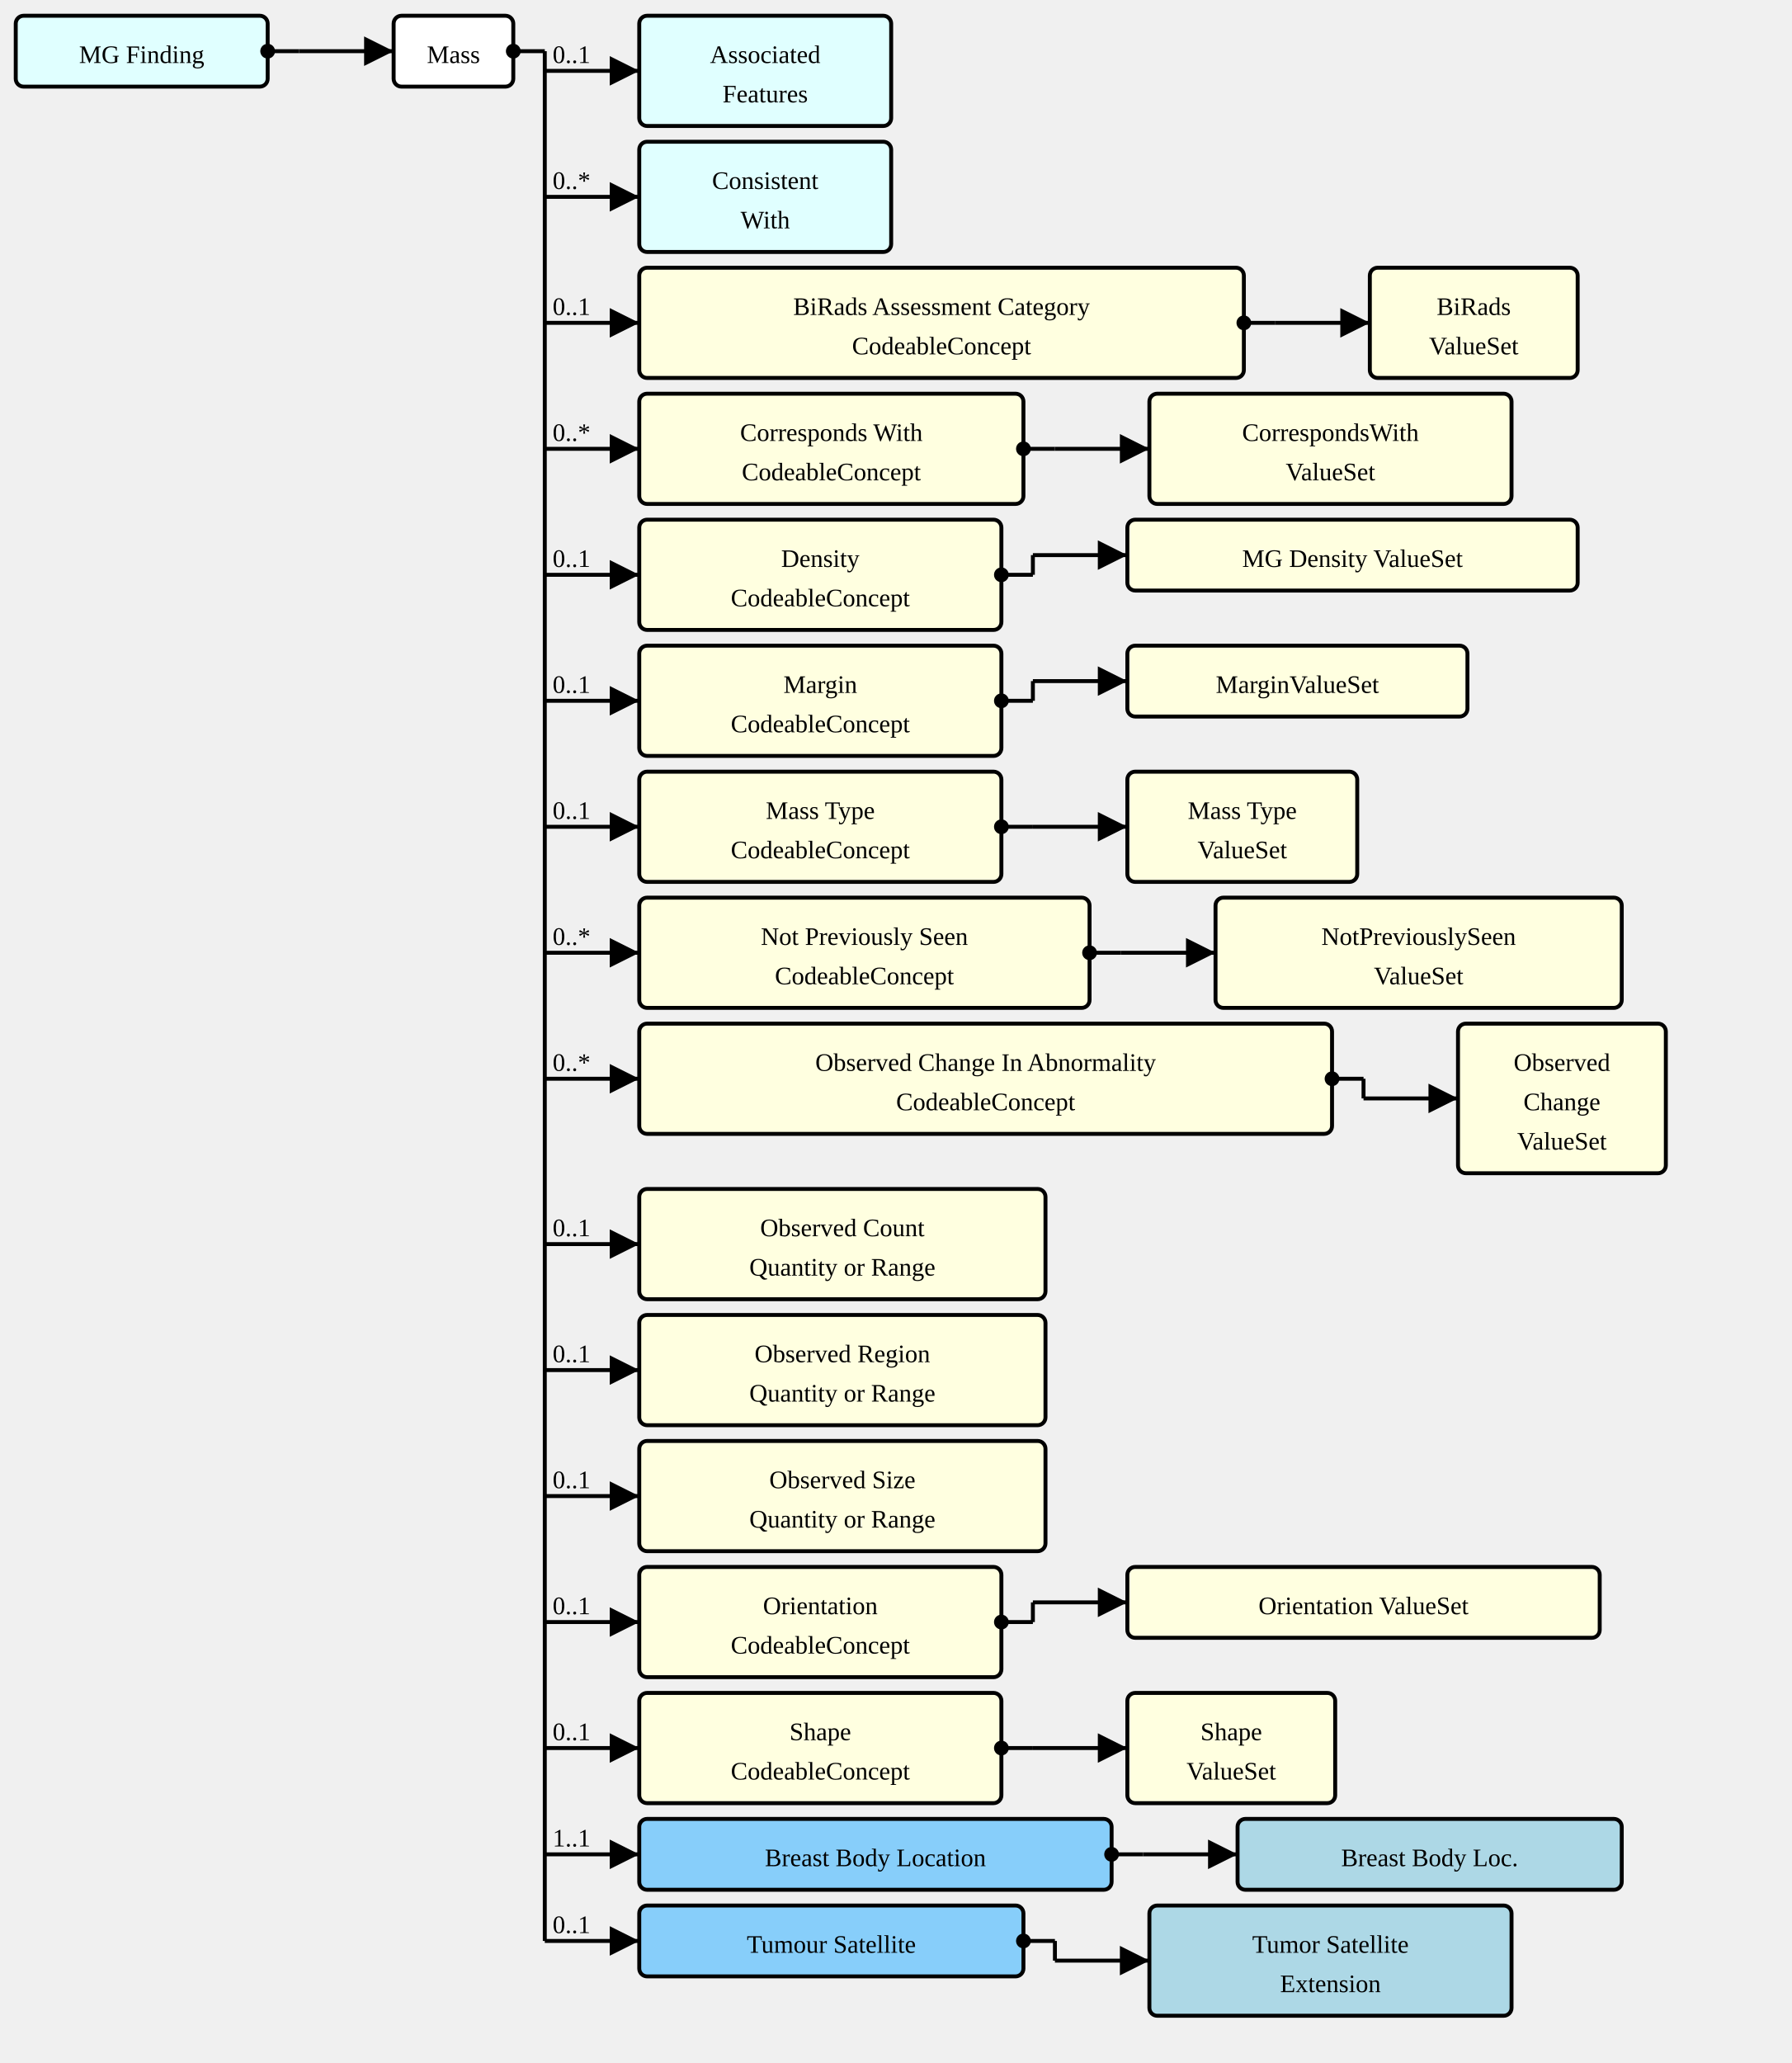
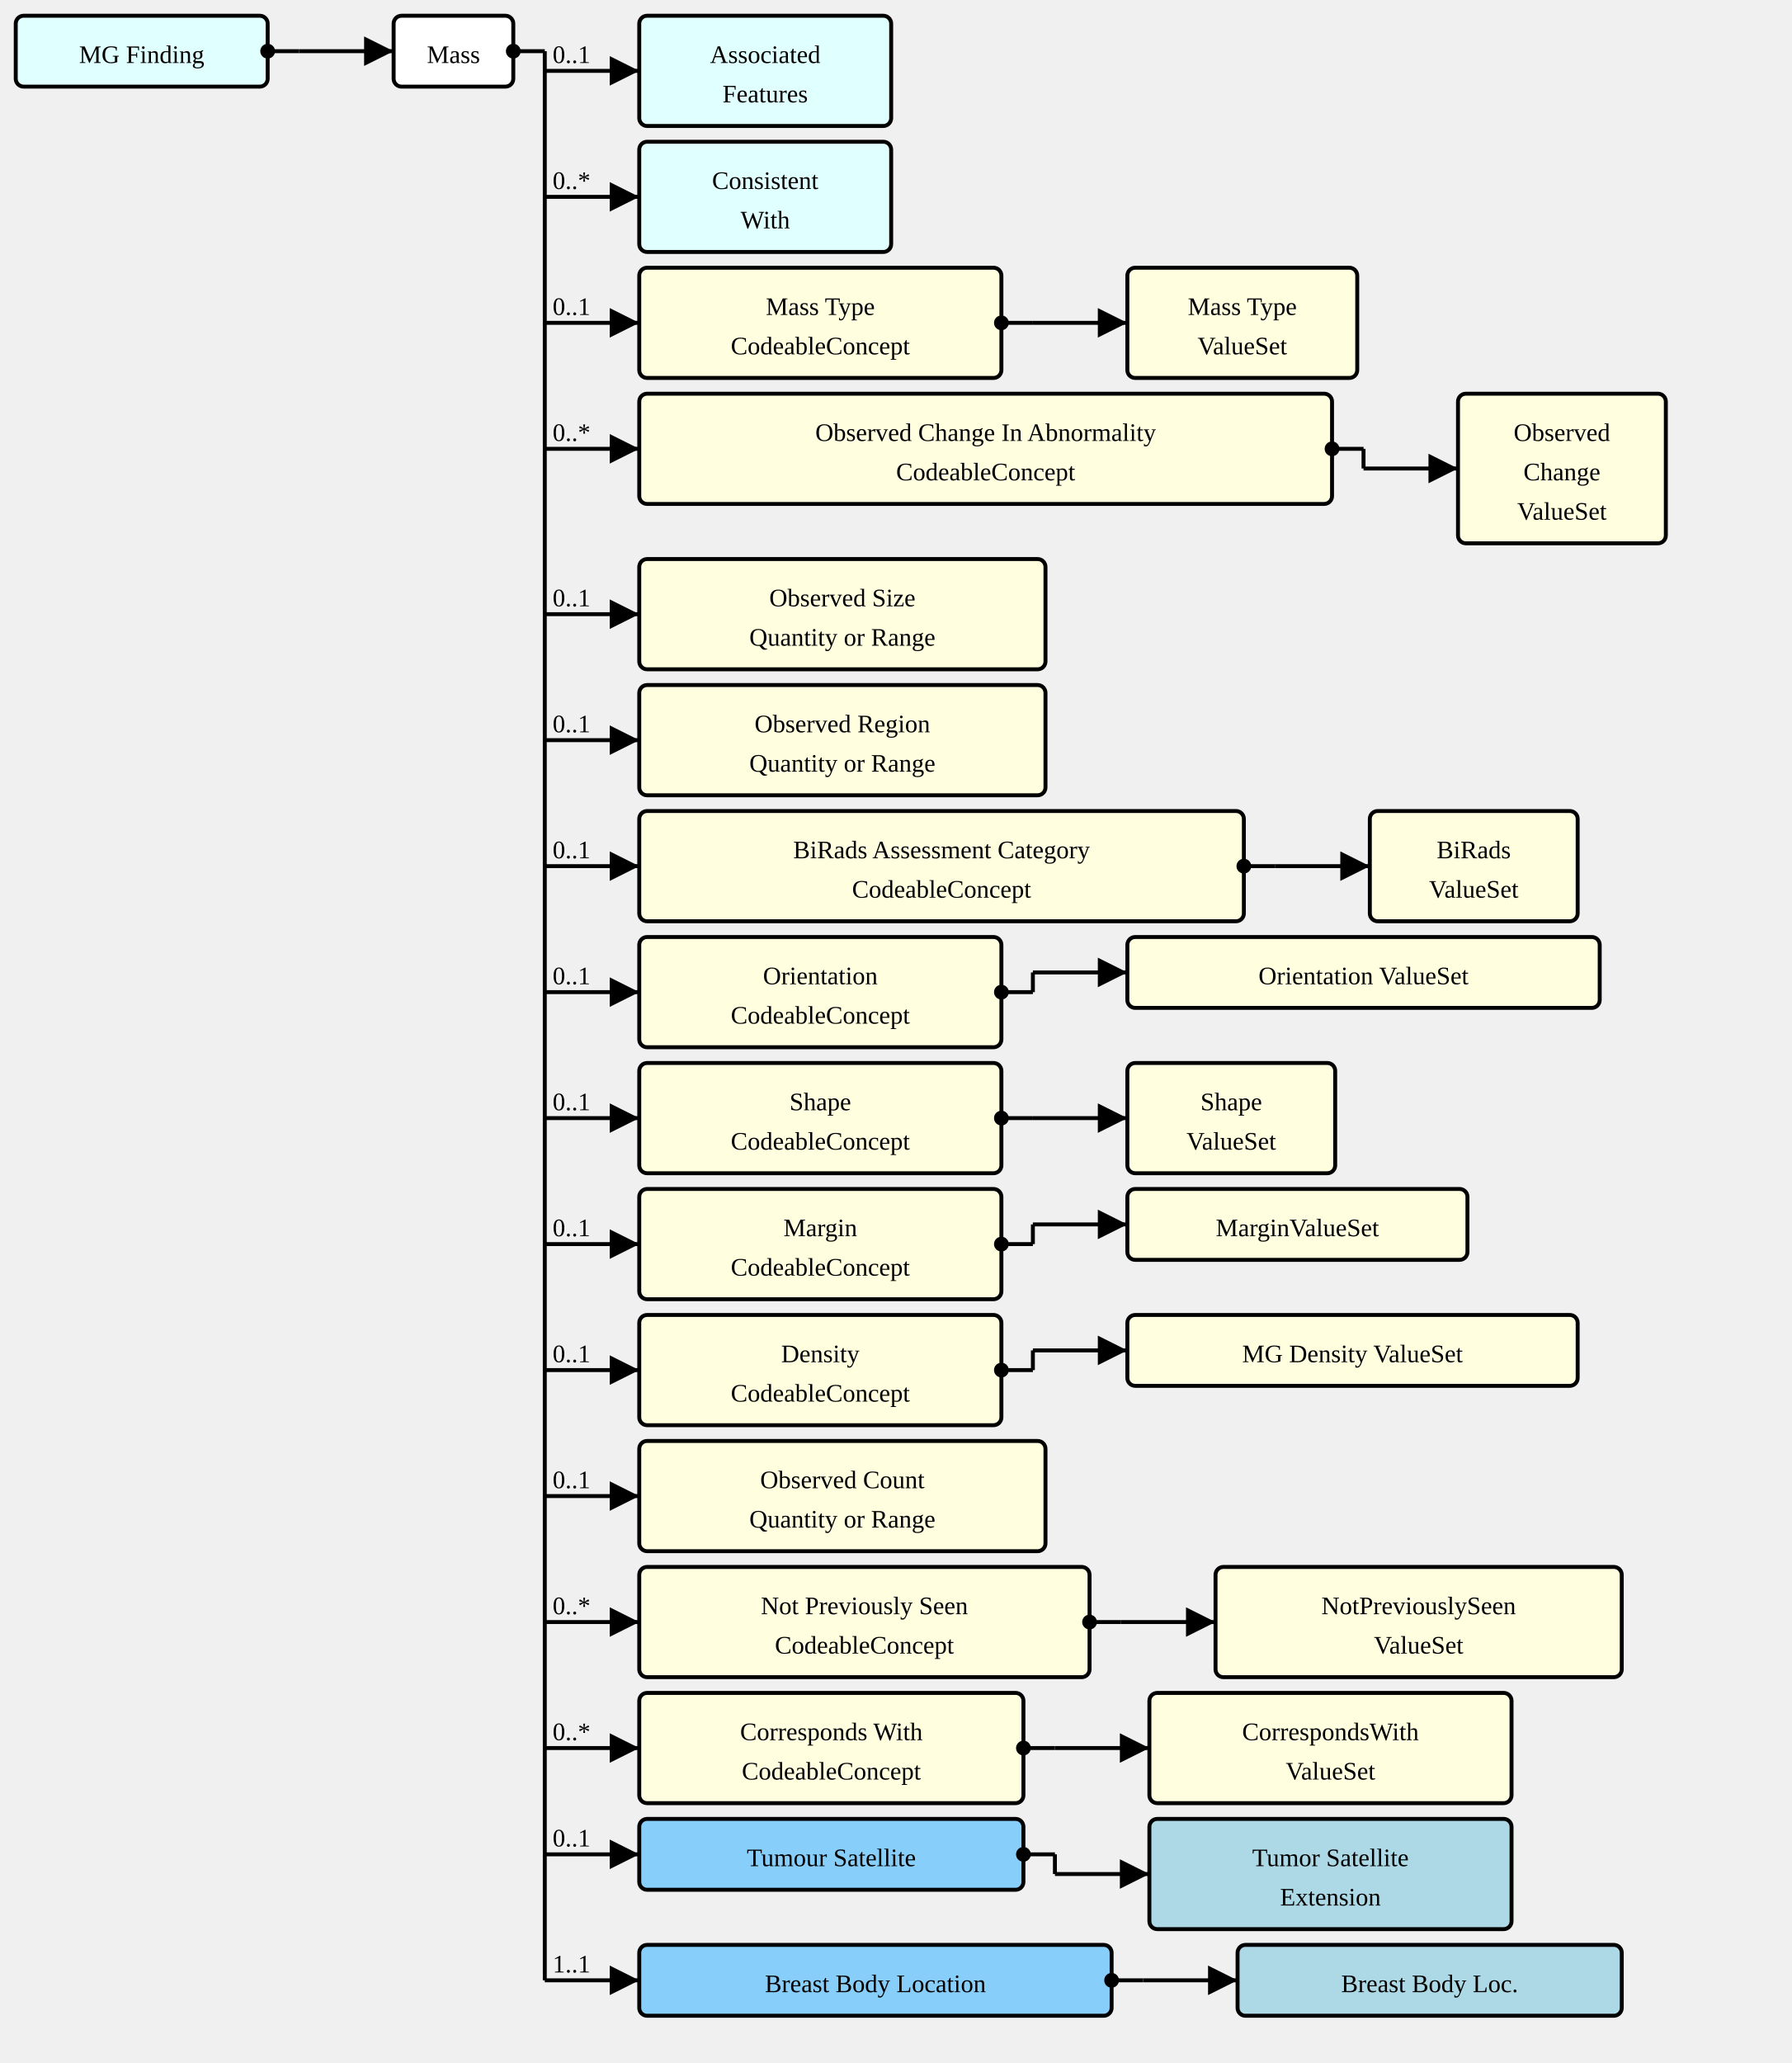
<svg xmlns="http://www.w3.org/2000/svg" version="1.1" width="853.5" height="982.5">
  <defs>
    <marker id="arrowStart" markerWidth="3.75" markerHeight="3.75" markerUnits="px" refX="1.875" refY="1.875">
      <circle fill="Black" stroke-width="0" cx="1.875" cy="1.875" r="1.875" />
    </marker>
    <marker id="arrowEnd" markerWidth="7.5" markerHeight="7.5" markerUnits="px" refX="7.5" refY="3.75">
      <polygon fill="Black" stroke-width="0" points="0 0 7.5 3.75 0 7.5" />
    </marker>
  </defs>
  <g>
    <g transform="translate(7.5 7.5)">
      <rect fill="LightCyan" stroke="Black" stroke-width="1.875" x="0" y="0" width="120" height="33.75" rx="3.75" ry="3.75" />
      <a href="./StructureDefinition-MGFinding.html" target="_top">
        <text x="60" y="22.5" text-anchor="middle">MG Finding</text>
      </a>
    </g>
    <line stroke="Black" stroke-width="1.875" marker-end="url(#arrowEnd)" x1="142.5" y1="24.375" x2="187.5" y2="24.375" />
    <text x="146.25" y="20.625" text-anchor="left" />
    <line stroke="Black" stroke-width="1.875" marker-start="url(#arrowStart)" x1="127.5" y1="24.375" x2="142.5" y2="24.375" />
    <line stroke="Black" stroke-width="1.875" x1="142.5" y1="24.375" x2="142.5" y2="24.375" />
  </g>
  <g>
    <g transform="translate(187.5 7.5)">
      <rect fill="White" stroke="Black" stroke-width="1.875" x="0" y="0" width="57" height="33.75" rx="3.75" ry="3.75" />
      <text x="28.5" y="22.5" text-anchor="middle">Mass</text>
    </g>
    <line stroke="Black" stroke-width="1.875" marker-end="url(#arrowEnd)" x1="259.5" y1="33.75" x2="304.5" y2="33.75" />
    <text x="263.25" y="30" text-anchor="left">0..1</text>
    <line stroke="Black" stroke-width="1.875" marker-end="url(#arrowEnd)" x1="259.5" y1="93.75" x2="304.5" y2="93.75" />
    <text x="263.25" y="90" text-anchor="left">0..*</text>
    <line stroke="Black" stroke-width="1.875" marker-end="url(#arrowEnd)" x1="259.5" y1="153.75" x2="304.5" y2="153.75" />
    <text x="263.25" y="150" text-anchor="left">0..1</text>
    <line stroke="Black" stroke-width="1.875" marker-end="url(#arrowEnd)" x1="259.5" y1="213.75" x2="304.5" y2="213.75" />
    <text x="263.25" y="210" text-anchor="left">0..*</text>
-     <line stroke="Black" stroke-width="1.875" marker-end="url(#arrowEnd)" x1="259.5" y1="273.75" x2="304.5" y2="273.75" />
-     <text x="263.25" y="270" text-anchor="left">0..1</text>
-     <line stroke="Black" stroke-width="1.875" marker-end="url(#arrowEnd)" x1="259.5" y1="333.75" x2="304.5" y2="333.75" />
-     <text x="263.25" y="330" text-anchor="left">0..1</text>
-     <line stroke="Black" stroke-width="1.875" marker-end="url(#arrowEnd)" x1="259.5" y1="393.75" x2="304.5" y2="393.75" />
-     <text x="263.25" y="390" text-anchor="left">0..1</text>
-     <line stroke="Black" stroke-width="1.875" marker-end="url(#arrowEnd)" x1="259.5" y1="453.75" x2="304.5" y2="453.75" />
-     <text x="263.25" y="450" text-anchor="left">0..*</text>
-     <line stroke="Black" stroke-width="1.875" marker-end="url(#arrowEnd)" x1="259.5" y1="513.75" x2="304.5" y2="513.75" />
-     <text x="263.25" y="510" text-anchor="left">0..*</text>
+     <line stroke="Black" stroke-width="1.875" marker-end="url(#arrowEnd)" x1="259.5" y1="292.5" x2="304.5" y2="292.5" />
+     <text x="263.25" y="288.75" text-anchor="left">0..1</text>
+     <line stroke="Black" stroke-width="1.875" marker-end="url(#arrowEnd)" x1="259.5" y1="352.5" x2="304.5" y2="352.5" />
+     <text x="263.25" y="348.75" text-anchor="left">0..1</text>
+     <line stroke="Black" stroke-width="1.875" marker-end="url(#arrowEnd)" x1="259.5" y1="412.5" x2="304.5" y2="412.5" />
+     <text x="263.25" y="408.75" text-anchor="left">0..1</text>
+     <line stroke="Black" stroke-width="1.875" marker-end="url(#arrowEnd)" x1="259.5" y1="472.5" x2="304.5" y2="472.5" />
+     <text x="263.25" y="468.75" text-anchor="left">0..1</text>
+     <line stroke="Black" stroke-width="1.875" marker-end="url(#arrowEnd)" x1="259.5" y1="532.5" x2="304.5" y2="532.5" />
+     <text x="263.25" y="528.75" text-anchor="left">0..1</text>
    <line stroke="Black" stroke-width="1.875" marker-end="url(#arrowEnd)" x1="259.5" y1="592.5" x2="304.5" y2="592.5" />
    <text x="263.25" y="588.75" text-anchor="left">0..1</text>
    <line stroke="Black" stroke-width="1.875" marker-end="url(#arrowEnd)" x1="259.5" y1="652.5" x2="304.5" y2="652.5" />
    <text x="263.25" y="648.75" text-anchor="left">0..1</text>
    <line stroke="Black" stroke-width="1.875" marker-end="url(#arrowEnd)" x1="259.5" y1="712.5" x2="304.5" y2="712.5" />
    <text x="263.25" y="708.75" text-anchor="left">0..1</text>
    <line stroke="Black" stroke-width="1.875" marker-end="url(#arrowEnd)" x1="259.5" y1="772.5" x2="304.5" y2="772.5" />
-     <text x="263.25" y="768.75" text-anchor="left">0..1</text>
+     <text x="263.25" y="768.75" text-anchor="left">0..*</text>
    <line stroke="Black" stroke-width="1.875" marker-end="url(#arrowEnd)" x1="259.5" y1="832.5" x2="304.5" y2="832.5" />
-     <text x="263.25" y="828.75" text-anchor="left">0..1</text>
+     <text x="263.25" y="828.75" text-anchor="left">0..*</text>
    <line stroke="Black" stroke-width="1.875" marker-end="url(#arrowEnd)" x1="259.5" y1="883.125" x2="304.5" y2="883.125" />
-     <text x="263.25" y="879.375" text-anchor="left">1..1</text>
-     <line stroke="Black" stroke-width="1.875" marker-end="url(#arrowEnd)" x1="259.5" y1="924.375" x2="304.5" y2="924.375" />
-     <text x="263.25" y="920.625" text-anchor="left">0..1</text>
+     <text x="263.25" y="879.375" text-anchor="left">0..1</text>
+     <line stroke="Black" stroke-width="1.875" marker-end="url(#arrowEnd)" x1="259.5" y1="943.125" x2="304.5" y2="943.125" />
+     <text x="263.25" y="939.375" text-anchor="left">1..1</text>
    <line stroke="Black" stroke-width="1.875" marker-start="url(#arrowStart)" x1="244.5" y1="24.375" x2="259.5" y2="24.375" />
-     <line stroke="Black" stroke-width="1.875" x1="259.5" y1="24.375" x2="259.5" y2="924.375" />
+     <line stroke="Black" stroke-width="1.875" x1="259.5" y1="24.375" x2="259.5" y2="943.125" />
  </g>
  <g>
    <g transform="translate(304.5 7.5)">
      <rect fill="LightCyan" stroke="Black" stroke-width="1.875" x="0" y="0" width="120" height="52.5" rx="3.75" ry="3.75" />
      <a href="./StructureDefinition-AssociatedFeatures.html" target="_top">
        <text x="60" y="22.5" text-anchor="middle">Associated</text>
      </a>
      <a href="./StructureDefinition-AssociatedFeatures.html" target="_top">
        <text x="60" y="41.25" text-anchor="middle">Features</text>
      </a>
    </g>
  </g>
  <g>
    <g transform="translate(304.5 67.5)">
      <rect fill="LightCyan" stroke="Black" stroke-width="1.875" x="0" y="0" width="120" height="52.5" rx="3.75" ry="3.75" />
      <a href="./StructureDefinition-ConsistentWith.html" target="_top">
        <text x="60" y="22.5" text-anchor="middle">Consistent</text>
      </a>
      <a href="./StructureDefinition-ConsistentWith.html" target="_top">
        <text x="60" y="41.25" text-anchor="middle">With</text>
      </a>
    </g>
  </g>
  <g>
    <g transform="translate(304.5 127.5)">
+       <a href="StructureDefinition-Mass-definitions.html#Observation.component:massType" target="_top">
+         <rect fill="LightYellow" stroke="Black" stroke-width="1.875" x="0" y="0" width="172.5" height="52.5" rx="3.75" ry="3.75" />
+       </a>
+       <a href="StructureDefinition-Mass-definitions.html#Observation.component:massType" target="_top">
+         <text x="86.25" y="22.5" text-anchor="middle">Mass Type</text>
+       </a>
+       <a href="StructureDefinition-Mass-definitions.html#Observation.component:massType" target="_top">
+         <text x="86.25" y="41.25" text-anchor="middle">CodeableConcept</text>
+       </a>
+     </g>
+     <line stroke="Black" stroke-width="1.875" marker-end="url(#arrowEnd)" x1="492" y1="153.75" x2="537" y2="153.75" />
+     <line stroke="Black" stroke-width="1.875" marker-start="url(#arrowStart)" x1="477" y1="153.75" x2="492" y2="153.75" />
+     <line stroke="Black" stroke-width="1.875" x1="492" y1="153.75" x2="492" y2="153.75" />
+   </g>
+   <g>
+     <g transform="translate(537 127.5)">
+       <rect fill="LightYellow" stroke="Black" stroke-width="1.875" x="0" y="0" width="109.5" height="52.5" rx="3.75" ry="3.75" />
+       <a href="./ValueSet-MassTypeValueSetVS.html" target="_top">
+         <text x="54.75" y="22.5" text-anchor="middle">Mass Type</text>
+       </a>
+       <a href="./ValueSet-MassTypeValueSetVS.html" target="_top">
+         <text x="54.75" y="41.25" text-anchor="middle">ValueSet</text>
+       </a>
+     </g>
+   </g>
+   <g>
+     <g transform="translate(304.5 187.5)">
+       <a href="StructureDefinition-Mass-definitions.html#Observation.component:observedChanges" target="_top">
+         <rect fill="LightYellow" stroke="Black" stroke-width="1.875" x="0" y="0" width="330" height="52.5" rx="3.75" ry="3.75" />
+       </a>
+       <a href="StructureDefinition-Mass-definitions.html#Observation.component:observedChanges" target="_top">
+         <text x="165" y="22.5" text-anchor="middle">Observed Change In Abnormality</text>
+       </a>
+       <a href="StructureDefinition-Mass-definitions.html#Observation.component:observedChanges" target="_top">
+         <text x="165" y="41.25" text-anchor="middle">CodeableConcept</text>
+       </a>
+     </g>
+     <line stroke="Black" stroke-width="1.875" marker-end="url(#arrowEnd)" x1="649.5" y1="223.125" x2="694.5" y2="223.125" />
+     <line stroke="Black" stroke-width="1.875" marker-start="url(#arrowStart)" x1="634.5" y1="213.75" x2="649.5" y2="213.75" />
+     <line stroke="Black" stroke-width="1.875" x1="649.5" y1="213.75" x2="649.5" y2="223.125" />
+   </g>
+   <g>
+     <g transform="translate(694.5 187.5)">
+       <rect fill="LightYellow" stroke="Black" stroke-width="1.875" x="0" y="0" width="99" height="71.25" rx="3.75" ry="3.75" />
+       <a href="./ValueSet-ObservedChangesVS.html" target="_top">
+         <text x="49.5" y="22.5" text-anchor="middle">Observed</text>
+       </a>
+       <a href="./ValueSet-ObservedChangesVS.html" target="_top">
+         <text x="49.5" y="41.25" text-anchor="middle">Change</text>
+       </a>
+       <a href="./ValueSet-ObservedChangesVS.html" target="_top">
+         <text x="49.5" y="60" text-anchor="middle">ValueSet</text>
+       </a>
+     </g>
+   </g>
+   <g>
+     <g transform="translate(304.5 266.25)">
+       <a href="StructureDefinition-Mass-definitions.html#Observation.component:observedSize" target="_top">
+         <rect fill="LightYellow" stroke="Black" stroke-width="1.875" x="0" y="0" width="193.5" height="52.5" rx="3.75" ry="3.75" />
+       </a>
+       <a href="StructureDefinition-Mass-definitions.html#Observation.component:observedSize" target="_top">
+         <text x="96.75" y="22.5" text-anchor="middle">Observed Size</text>
+       </a>
+       <a href="StructureDefinition-Mass-definitions.html#Observation.component:observedSize" target="_top">
+         <text x="96.75" y="41.25" text-anchor="middle">Quantity or Range</text>
+       </a>
+     </g>
+   </g>
+   <g>
+     <g transform="translate(304.5 326.25)">
+       <a href="StructureDefinition-Mass-definitions.html#Observation.component:observedRegion" target="_top">
+         <rect fill="LightYellow" stroke="Black" stroke-width="1.875" x="0" y="0" width="193.5" height="52.5" rx="3.75" ry="3.75" />
+       </a>
+       <a href="StructureDefinition-Mass-definitions.html#Observation.component:observedRegion" target="_top">
+         <text x="96.75" y="22.5" text-anchor="middle">Observed Region</text>
+       </a>
+       <a href="StructureDefinition-Mass-definitions.html#Observation.component:observedRegion" target="_top">
+         <text x="96.75" y="41.25" text-anchor="middle">Quantity or Range</text>
+       </a>
+     </g>
+   </g>
+   <g>
+     <g transform="translate(304.5 386.25)">
      <a href="StructureDefinition-Mass-definitions.html#Observation.component:biRadsAssessmentCategory" target="_top">
        <rect fill="LightYellow" stroke="Black" stroke-width="1.875" x="0" y="0" width="288" height="52.5" rx="3.75" ry="3.75" />
      </a>
      <a href="StructureDefinition-Mass-definitions.html#Observation.component:biRadsAssessmentCategory" target="_top">
        <text x="144" y="22.5" text-anchor="middle">BiRads Assessment Category</text>
      </a>
      <a href="StructureDefinition-Mass-definitions.html#Observation.component:biRadsAssessmentCategory" target="_top">
        <text x="144" y="41.25" text-anchor="middle">CodeableConcept</text>
      </a>
    </g>
-     <line stroke="Black" stroke-width="1.875" marker-end="url(#arrowEnd)" x1="607.5" y1="153.75" x2="652.5" y2="153.75" />
-     <line stroke="Black" stroke-width="1.875" marker-start="url(#arrowStart)" x1="592.5" y1="153.75" x2="607.5" y2="153.75" />
-     <line stroke="Black" stroke-width="1.875" x1="607.5" y1="153.75" x2="607.5" y2="153.75" />
-   </g>
-   <g>
-     <g transform="translate(652.5 127.5)">
+     <line stroke="Black" stroke-width="1.875" marker-end="url(#arrowEnd)" x1="607.5" y1="412.5" x2="652.5" y2="412.5" />
+     <line stroke="Black" stroke-width="1.875" marker-start="url(#arrowStart)" x1="592.5" y1="412.5" x2="607.5" y2="412.5" />
+     <line stroke="Black" stroke-width="1.875" x1="607.5" y1="412.5" x2="607.5" y2="412.5" />
+   </g>
+   <g>
+     <g transform="translate(652.5 386.25)">
      <rect fill="LightYellow" stroke="Black" stroke-width="1.875" x="0" y="0" width="99" height="52.5" rx="3.75" ry="3.75" />
      <a href="./ValueSet-BiRadsAssessmentCategoriesVS.html" target="_top">
        <text x="49.5" y="22.5" text-anchor="middle">BiRads</text>
      </a>
      <a href="./ValueSet-BiRadsAssessmentCategoriesVS.html" target="_top">
        <text x="49.5" y="41.25" text-anchor="middle">ValueSet</text>
      </a>
    </g>
  </g>
  <g>
-     <g transform="translate(304.5 187.5)">
+     <g transform="translate(304.5 446.25)">
+       <a href="StructureDefinition-Mass-definitions.html#Observation.component:orientation" target="_top">
+         <rect fill="LightYellow" stroke="Black" stroke-width="1.875" x="0" y="0" width="172.5" height="52.5" rx="3.75" ry="3.75" />
+       </a>
+       <a href="StructureDefinition-Mass-definitions.html#Observation.component:orientation" target="_top">
+         <text x="86.25" y="22.5" text-anchor="middle">Orientation</text>
+       </a>
+       <a href="StructureDefinition-Mass-definitions.html#Observation.component:orientation" target="_top">
+         <text x="86.25" y="41.25" text-anchor="middle">CodeableConcept</text>
+       </a>
+     </g>
+     <line stroke="Black" stroke-width="1.875" marker-end="url(#arrowEnd)" x1="492" y1="463.125" x2="537" y2="463.125" />
+     <line stroke="Black" stroke-width="1.875" marker-start="url(#arrowStart)" x1="477" y1="472.5" x2="492" y2="472.5" />
+     <line stroke="Black" stroke-width="1.875" x1="492" y1="463.125" x2="492" y2="472.5" />
+   </g>
+   <g>
+     <g transform="translate(537 446.25)">
+       <rect fill="LightYellow" stroke="Black" stroke-width="1.875" x="0" y="0" width="225" height="33.75" rx="3.75" ry="3.75" />
+       <a href="./ValueSet-OrientationVS.html" target="_top">
+         <text x="112.5" y="22.5" text-anchor="middle">Orientation ValueSet</text>
+       </a>
+     </g>
+   </g>
+   <g>
+     <g transform="translate(304.5 506.25)">
+       <a href="StructureDefinition-Mass-definitions.html#Observation.component:shape" target="_top">
+         <rect fill="LightYellow" stroke="Black" stroke-width="1.875" x="0" y="0" width="172.5" height="52.5" rx="3.75" ry="3.75" />
+       </a>
+       <a href="StructureDefinition-Mass-definitions.html#Observation.component:shape" target="_top">
+         <text x="86.25" y="22.5" text-anchor="middle">Shape</text>
+       </a>
+       <a href="StructureDefinition-Mass-definitions.html#Observation.component:shape" target="_top">
+         <text x="86.25" y="41.25" text-anchor="middle">CodeableConcept</text>
+       </a>
+     </g>
+     <line stroke="Black" stroke-width="1.875" marker-end="url(#arrowEnd)" x1="492" y1="532.5" x2="537" y2="532.5" />
+     <line stroke="Black" stroke-width="1.875" marker-start="url(#arrowStart)" x1="477" y1="532.5" x2="492" y2="532.5" />
+     <line stroke="Black" stroke-width="1.875" x1="492" y1="532.5" x2="492" y2="532.5" />
+   </g>
+   <g>
+     <g transform="translate(537 506.25)">
+       <rect fill="LightYellow" stroke="Black" stroke-width="1.875" x="0" y="0" width="99" height="52.5" rx="3.75" ry="3.75" />
+       <a href="./ValueSet-ShapeVS.html" target="_top">
+         <text x="49.5" y="22.5" text-anchor="middle">Shape</text>
+       </a>
+       <a href="./ValueSet-ShapeVS.html" target="_top">
+         <text x="49.5" y="41.25" text-anchor="middle">ValueSet</text>
+       </a>
+     </g>
+   </g>
+   <g>
+     <g transform="translate(304.5 566.25)">
+       <a href="StructureDefinition-Mass-definitions.html#Observation.component:margin" target="_top">
+         <rect fill="LightYellow" stroke="Black" stroke-width="1.875" x="0" y="0" width="172.5" height="52.5" rx="3.75" ry="3.75" />
+       </a>
+       <a href="StructureDefinition-Mass-definitions.html#Observation.component:margin" target="_top">
+         <text x="86.25" y="22.5" text-anchor="middle">Margin</text>
+       </a>
+       <a href="StructureDefinition-Mass-definitions.html#Observation.component:margin" target="_top">
+         <text x="86.25" y="41.25" text-anchor="middle">CodeableConcept</text>
+       </a>
+     </g>
+     <line stroke="Black" stroke-width="1.875" marker-end="url(#arrowEnd)" x1="492" y1="583.125" x2="537" y2="583.125" />
+     <line stroke="Black" stroke-width="1.875" marker-start="url(#arrowStart)" x1="477" y1="592.5" x2="492" y2="592.5" />
+     <line stroke="Black" stroke-width="1.875" x1="492" y1="583.125" x2="492" y2="592.5" />
+   </g>
+   <g>
+     <g transform="translate(537 566.25)">
+       <rect fill="LightYellow" stroke="Black" stroke-width="1.875" x="0" y="0" width="162" height="33.75" rx="3.75" ry="3.75" />
+       <a href="./ValueSet-MarginVS.html" target="_top">
+         <text x="81" y="22.5" text-anchor="middle">MarginValueSet</text>
+       </a>
+     </g>
+   </g>
+   <g>
+     <g transform="translate(304.5 626.25)">
+       <a href="StructureDefinition-Mass-definitions.html#Observation.component:mgDensity" target="_top">
+         <rect fill="LightYellow" stroke="Black" stroke-width="1.875" x="0" y="0" width="172.5" height="52.5" rx="3.75" ry="3.75" />
+       </a>
+       <a href="StructureDefinition-Mass-definitions.html#Observation.component:mgDensity" target="_top">
+         <text x="86.25" y="22.5" text-anchor="middle">Density</text>
+       </a>
+       <a href="StructureDefinition-Mass-definitions.html#Observation.component:mgDensity" target="_top">
+         <text x="86.25" y="41.25" text-anchor="middle">CodeableConcept</text>
+       </a>
+     </g>
+     <line stroke="Black" stroke-width="1.875" marker-end="url(#arrowEnd)" x1="492" y1="643.125" x2="537" y2="643.125" />
+     <line stroke="Black" stroke-width="1.875" marker-start="url(#arrowStart)" x1="477" y1="652.5" x2="492" y2="652.5" />
+     <line stroke="Black" stroke-width="1.875" x1="492" y1="643.125" x2="492" y2="652.5" />
+   </g>
+   <g>
+     <g transform="translate(537 626.25)">
+       <rect fill="LightYellow" stroke="Black" stroke-width="1.875" x="0" y="0" width="214.5" height="33.75" rx="3.75" ry="3.75" />
+       <a href="./ValueSet-MGDensityVS.html" target="_top">
+         <text x="107.25" y="22.5" text-anchor="middle">MG Density ValueSet</text>
+       </a>
+     </g>
+   </g>
+   <g>
+     <g transform="translate(304.5 686.25)">
+       <a href="StructureDefinition-Mass-definitions.html#Observation.component:observedCount" target="_top">
+         <rect fill="LightYellow" stroke="Black" stroke-width="1.875" x="0" y="0" width="193.5" height="52.5" rx="3.75" ry="3.75" />
+       </a>
+       <a href="StructureDefinition-Mass-definitions.html#Observation.component:observedCount" target="_top">
+         <text x="96.75" y="22.5" text-anchor="middle">Observed Count</text>
+       </a>
+       <a href="StructureDefinition-Mass-definitions.html#Observation.component:observedCount" target="_top">
+         <text x="96.75" y="41.25" text-anchor="middle">Quantity or Range</text>
+       </a>
+     </g>
+   </g>
+   <g>
+     <g transform="translate(304.5 746.25)">
+       <a href="StructureDefinition-Mass-definitions.html#Observation.component:notPreviouslySeen" target="_top">
+         <rect fill="LightYellow" stroke="Black" stroke-width="1.875" x="0" y="0" width="214.5" height="52.5" rx="3.75" ry="3.75" />
+       </a>
+       <a href="StructureDefinition-Mass-definitions.html#Observation.component:notPreviouslySeen" target="_top">
+         <text x="107.25" y="22.5" text-anchor="middle">Not Previously Seen</text>
+       </a>
+       <a href="StructureDefinition-Mass-definitions.html#Observation.component:notPreviouslySeen" target="_top">
+         <text x="107.25" y="41.25" text-anchor="middle">CodeableConcept</text>
+       </a>
+     </g>
+     <line stroke="Black" stroke-width="1.875" marker-end="url(#arrowEnd)" x1="534" y1="772.5" x2="579" y2="772.5" />
+     <line stroke="Black" stroke-width="1.875" marker-start="url(#arrowStart)" x1="519" y1="772.5" x2="534" y2="772.5" />
+     <line stroke="Black" stroke-width="1.875" x1="534" y1="772.5" x2="534" y2="772.5" />
+   </g>
+   <g>
+     <g transform="translate(579 746.25)">
+       <rect fill="LightYellow" stroke="Black" stroke-width="1.875" x="0" y="0" width="193.5" height="52.5" rx="3.75" ry="3.75" />
+       <a href="./ValueSet-NotPreviouslySeenVS.html" target="_top">
+         <text x="96.75" y="22.5" text-anchor="middle">NotPreviouslySeen</text>
+       </a>
+       <a href="./ValueSet-NotPreviouslySeenVS.html" target="_top">
+         <text x="96.75" y="41.25" text-anchor="middle">ValueSet</text>
+       </a>
+     </g>
+   </g>
+   <g>
+     <g transform="translate(304.5 806.25)">
      <a href="StructureDefinition-Mass-definitions.html#Observation.component:correspondsWith" target="_top">
        <rect fill="LightYellow" stroke="Black" stroke-width="1.875" x="0" y="0" width="183" height="52.5" rx="3.75" ry="3.75" />
      </a>
      <a href="StructureDefinition-Mass-definitions.html#Observation.component:correspondsWith" target="_top">
        <text x="91.5" y="22.5" text-anchor="middle">Corresponds With</text>
      </a>
      <a href="StructureDefinition-Mass-definitions.html#Observation.component:correspondsWith" target="_top">
        <text x="91.5" y="41.25" text-anchor="middle">CodeableConcept</text>
      </a>
    </g>
-     <line stroke="Black" stroke-width="1.875" marker-end="url(#arrowEnd)" x1="502.5" y1="213.75" x2="547.5" y2="213.75" />
-     <line stroke="Black" stroke-width="1.875" marker-start="url(#arrowStart)" x1="487.5" y1="213.75" x2="502.5" y2="213.75" />
-     <line stroke="Black" stroke-width="1.875" x1="502.5" y1="213.75" x2="502.5" y2="213.75" />
-   </g>
-   <g>
-     <g transform="translate(547.5 187.5)">
+     <line stroke="Black" stroke-width="1.875" marker-end="url(#arrowEnd)" x1="502.5" y1="832.5" x2="547.5" y2="832.5" />
+     <line stroke="Black" stroke-width="1.875" marker-start="url(#arrowStart)" x1="487.5" y1="832.5" x2="502.5" y2="832.5" />
+     <line stroke="Black" stroke-width="1.875" x1="502.5" y1="832.5" x2="502.5" y2="832.5" />
+   </g>
+   <g>
+     <g transform="translate(547.5 806.25)">
      <rect fill="LightYellow" stroke="Black" stroke-width="1.875" x="0" y="0" width="172.5" height="52.5" rx="3.75" ry="3.75" />
      <a href="./ValueSet-CorrespondsWithVS.html" target="_top">
        <text x="86.25" y="22.5" text-anchor="middle">CorrespondsWith</text>
      </a>
      <a href="./ValueSet-CorrespondsWithVS.html" target="_top">
        <text x="86.25" y="41.25" text-anchor="middle">ValueSet</text>
      </a>
    </g>
  </g>
  <g>
-     <g transform="translate(304.5 247.5)">
-       <a href="StructureDefinition-Mass-definitions.html#Observation.component:mgDensity" target="_top">
-         <rect fill="LightYellow" stroke="Black" stroke-width="1.875" x="0" y="0" width="172.5" height="52.5" rx="3.75" ry="3.75" />
-       </a>
-       <a href="StructureDefinition-Mass-definitions.html#Observation.component:mgDensity" target="_top">
-         <text x="86.25" y="22.5" text-anchor="middle">Density</text>
-       </a>
-       <a href="StructureDefinition-Mass-definitions.html#Observation.component:mgDensity" target="_top">
-         <text x="86.25" y="41.25" text-anchor="middle">CodeableConcept</text>
-       </a>
-     </g>
-     <line stroke="Black" stroke-width="1.875" marker-end="url(#arrowEnd)" x1="492" y1="264.375" x2="537" y2="264.375" />
-     <line stroke="Black" stroke-width="1.875" marker-start="url(#arrowStart)" x1="477" y1="273.75" x2="492" y2="273.75" />
-     <line stroke="Black" stroke-width="1.875" x1="492" y1="264.375" x2="492" y2="273.75" />
-   </g>
-   <g>
-     <g transform="translate(537 247.5)">
-       <rect fill="LightYellow" stroke="Black" stroke-width="1.875" x="0" y="0" width="214.5" height="33.75" rx="3.75" ry="3.75" />
-       <a href="./ValueSet-MGDensityVS.html" target="_top">
-         <text x="107.25" y="22.5" text-anchor="middle">MG Density ValueSet</text>
-       </a>
-     </g>
-   </g>
-   <g>
-     <g transform="translate(304.5 307.5)">
-       <a href="StructureDefinition-Mass-definitions.html#Observation.component:margin" target="_top">
-         <rect fill="LightYellow" stroke="Black" stroke-width="1.875" x="0" y="0" width="172.5" height="52.5" rx="3.75" ry="3.75" />
-       </a>
-       <a href="StructureDefinition-Mass-definitions.html#Observation.component:margin" target="_top">
-         <text x="86.25" y="22.5" text-anchor="middle">Margin</text>
-       </a>
-       <a href="StructureDefinition-Mass-definitions.html#Observation.component:margin" target="_top">
-         <text x="86.25" y="41.25" text-anchor="middle">CodeableConcept</text>
-       </a>
-     </g>
-     <line stroke="Black" stroke-width="1.875" marker-end="url(#arrowEnd)" x1="492" y1="324.375" x2="537" y2="324.375" />
-     <line stroke="Black" stroke-width="1.875" marker-start="url(#arrowStart)" x1="477" y1="333.75" x2="492" y2="333.75" />
-     <line stroke="Black" stroke-width="1.875" x1="492" y1="324.375" x2="492" y2="333.75" />
-   </g>
-   <g>
-     <g transform="translate(537 307.5)">
-       <rect fill="LightYellow" stroke="Black" stroke-width="1.875" x="0" y="0" width="162" height="33.75" rx="3.75" ry="3.75" />
-       <a href="./ValueSet-MarginVS.html" target="_top">
-         <text x="81" y="22.5" text-anchor="middle">MarginValueSet</text>
-       </a>
-     </g>
-   </g>
-   <g>
-     <g transform="translate(304.5 367.5)">
-       <a href="StructureDefinition-Mass-definitions.html#Observation.component:massType" target="_top">
-         <rect fill="LightYellow" stroke="Black" stroke-width="1.875" x="0" y="0" width="172.5" height="52.5" rx="3.75" ry="3.75" />
-       </a>
-       <a href="StructureDefinition-Mass-definitions.html#Observation.component:massType" target="_top">
-         <text x="86.25" y="22.5" text-anchor="middle">Mass Type</text>
-       </a>
-       <a href="StructureDefinition-Mass-definitions.html#Observation.component:massType" target="_top">
-         <text x="86.25" y="41.25" text-anchor="middle">CodeableConcept</text>
-       </a>
-     </g>
-     <line stroke="Black" stroke-width="1.875" marker-end="url(#arrowEnd)" x1="492" y1="393.75" x2="537" y2="393.75" />
-     <line stroke="Black" stroke-width="1.875" marker-start="url(#arrowStart)" x1="477" y1="393.75" x2="492" y2="393.75" />
-     <line stroke="Black" stroke-width="1.875" x1="492" y1="393.75" x2="492" y2="393.75" />
-   </g>
-   <g>
-     <g transform="translate(537 367.5)">
-       <rect fill="LightYellow" stroke="Black" stroke-width="1.875" x="0" y="0" width="109.5" height="52.5" rx="3.75" ry="3.75" />
-       <a href="./ValueSet-MassTypeValueSetVS.html" target="_top">
-         <text x="54.75" y="22.5" text-anchor="middle">Mass Type</text>
-       </a>
-       <a href="./ValueSet-MassTypeValueSetVS.html" target="_top">
-         <text x="54.75" y="41.25" text-anchor="middle">ValueSet</text>
-       </a>
-     </g>
-   </g>
-   <g>
-     <g transform="translate(304.5 427.5)">
-       <a href="StructureDefinition-Mass-definitions.html#Observation.component:notPreviouslySeen" target="_top">
-         <rect fill="LightYellow" stroke="Black" stroke-width="1.875" x="0" y="0" width="214.5" height="52.5" rx="3.75" ry="3.75" />
-       </a>
-       <a href="StructureDefinition-Mass-definitions.html#Observation.component:notPreviouslySeen" target="_top">
-         <text x="107.25" y="22.5" text-anchor="middle">Not Previously Seen</text>
-       </a>
-       <a href="StructureDefinition-Mass-definitions.html#Observation.component:notPreviouslySeen" target="_top">
-         <text x="107.25" y="41.25" text-anchor="middle">CodeableConcept</text>
-       </a>
-     </g>
-     <line stroke="Black" stroke-width="1.875" marker-end="url(#arrowEnd)" x1="534" y1="453.75" x2="579" y2="453.75" />
-     <line stroke="Black" stroke-width="1.875" marker-start="url(#arrowStart)" x1="519" y1="453.75" x2="534" y2="453.75" />
-     <line stroke="Black" stroke-width="1.875" x1="534" y1="453.75" x2="534" y2="453.75" />
-   </g>
-   <g>
-     <g transform="translate(579 427.5)">
-       <rect fill="LightYellow" stroke="Black" stroke-width="1.875" x="0" y="0" width="193.5" height="52.5" rx="3.75" ry="3.75" />
-       <a href="./ValueSet-NotPreviouslySeenVS.html" target="_top">
-         <text x="96.75" y="22.5" text-anchor="middle">NotPreviouslySeen</text>
-       </a>
-       <a href="./ValueSet-NotPreviouslySeenVS.html" target="_top">
-         <text x="96.75" y="41.25" text-anchor="middle">ValueSet</text>
-       </a>
-     </g>
-   </g>
-   <g>
-     <g transform="translate(304.5 487.5)">
-       <a href="StructureDefinition-Mass-definitions.html#Observation.component:observedChanges" target="_top">
-         <rect fill="LightYellow" stroke="Black" stroke-width="1.875" x="0" y="0" width="330" height="52.5" rx="3.75" ry="3.75" />
-       </a>
-       <a href="StructureDefinition-Mass-definitions.html#Observation.component:observedChanges" target="_top">
-         <text x="165" y="22.5" text-anchor="middle">Observed Change In Abnormality</text>
-       </a>
-       <a href="StructureDefinition-Mass-definitions.html#Observation.component:observedChanges" target="_top">
-         <text x="165" y="41.25" text-anchor="middle">CodeableConcept</text>
-       </a>
-     </g>
-     <line stroke="Black" stroke-width="1.875" marker-end="url(#arrowEnd)" x1="649.5" y1="523.125" x2="694.5" y2="523.125" />
-     <line stroke="Black" stroke-width="1.875" marker-start="url(#arrowStart)" x1="634.5" y1="513.75" x2="649.5" y2="513.75" />
-     <line stroke="Black" stroke-width="1.875" x1="649.5" y1="513.75" x2="649.5" y2="523.125" />
-   </g>
-   <g>
-     <g transform="translate(694.5 487.5)">
-       <rect fill="LightYellow" stroke="Black" stroke-width="1.875" x="0" y="0" width="99" height="71.25" rx="3.75" ry="3.75" />
-       <a href="./ValueSet-ObservedChangesVS.html" target="_top">
-         <text x="49.5" y="22.5" text-anchor="middle">Observed</text>
-       </a>
-       <a href="./ValueSet-ObservedChangesVS.html" target="_top">
-         <text x="49.5" y="41.25" text-anchor="middle">Change</text>
-       </a>
-       <a href="./ValueSet-ObservedChangesVS.html" target="_top">
-         <text x="49.5" y="60" text-anchor="middle">ValueSet</text>
-       </a>
-     </g>
-   </g>
-   <g>
-     <g transform="translate(304.5 566.25)">
-       <a href="StructureDefinition-Mass-definitions.html#Observation.component:observedCount" target="_top">
-         <rect fill="LightYellow" stroke="Black" stroke-width="1.875" x="0" y="0" width="193.5" height="52.5" rx="3.75" ry="3.75" />
-       </a>
-       <a href="StructureDefinition-Mass-definitions.html#Observation.component:observedCount" target="_top">
-         <text x="96.75" y="22.5" text-anchor="middle">Observed Count</text>
-       </a>
-       <a href="StructureDefinition-Mass-definitions.html#Observation.component:observedCount" target="_top">
-         <text x="96.75" y="41.25" text-anchor="middle">Quantity or Range</text>
-       </a>
-     </g>
-   </g>
-   <g>
-     <g transform="translate(304.5 626.25)">
-       <a href="StructureDefinition-Mass-definitions.html#Observation.component:observedRegion" target="_top">
-         <rect fill="LightYellow" stroke="Black" stroke-width="1.875" x="0" y="0" width="193.5" height="52.5" rx="3.75" ry="3.75" />
-       </a>
-       <a href="StructureDefinition-Mass-definitions.html#Observation.component:observedRegion" target="_top">
-         <text x="96.75" y="22.5" text-anchor="middle">Observed Region</text>
-       </a>
-       <a href="StructureDefinition-Mass-definitions.html#Observation.component:observedRegion" target="_top">
-         <text x="96.75" y="41.25" text-anchor="middle">Quantity or Range</text>
-       </a>
-     </g>
-   </g>
-   <g>
-     <g transform="translate(304.5 686.25)">
-       <a href="StructureDefinition-Mass-definitions.html#Observation.component:observedSize" target="_top">
-         <rect fill="LightYellow" stroke="Black" stroke-width="1.875" x="0" y="0" width="193.5" height="52.5" rx="3.75" ry="3.75" />
-       </a>
-       <a href="StructureDefinition-Mass-definitions.html#Observation.component:observedSize" target="_top">
-         <text x="96.75" y="22.5" text-anchor="middle">Observed Size</text>
-       </a>
-       <a href="StructureDefinition-Mass-definitions.html#Observation.component:observedSize" target="_top">
-         <text x="96.75" y="41.25" text-anchor="middle">Quantity or Range</text>
-       </a>
-     </g>
-   </g>
-   <g>
-     <g transform="translate(304.5 746.25)">
-       <a href="StructureDefinition-Mass-definitions.html#Observation.component:orientation" target="_top">
-         <rect fill="LightYellow" stroke="Black" stroke-width="1.875" x="0" y="0" width="172.5" height="52.5" rx="3.75" ry="3.75" />
-       </a>
-       <a href="StructureDefinition-Mass-definitions.html#Observation.component:orientation" target="_top">
-         <text x="86.25" y="22.5" text-anchor="middle">Orientation</text>
-       </a>
-       <a href="StructureDefinition-Mass-definitions.html#Observation.component:orientation" target="_top">
-         <text x="86.25" y="41.25" text-anchor="middle">CodeableConcept</text>
-       </a>
-     </g>
-     <line stroke="Black" stroke-width="1.875" marker-end="url(#arrowEnd)" x1="492" y1="763.125" x2="537" y2="763.125" />
-     <line stroke="Black" stroke-width="1.875" marker-start="url(#arrowStart)" x1="477" y1="772.5" x2="492" y2="772.5" />
-     <line stroke="Black" stroke-width="1.875" x1="492" y1="763.125" x2="492" y2="772.5" />
-   </g>
-   <g>
-     <g transform="translate(537 746.25)">
-       <rect fill="LightYellow" stroke="Black" stroke-width="1.875" x="0" y="0" width="225" height="33.75" rx="3.75" ry="3.75" />
-       <a href="./ValueSet-OrientationVS.html" target="_top">
-         <text x="112.5" y="22.5" text-anchor="middle">Orientation ValueSet</text>
-       </a>
-     </g>
-   </g>
-   <g>
-     <g transform="translate(304.5 806.25)">
-       <a href="StructureDefinition-Mass-definitions.html#Observation.component:shape" target="_top">
-         <rect fill="LightYellow" stroke="Black" stroke-width="1.875" x="0" y="0" width="172.5" height="52.5" rx="3.75" ry="3.75" />
-       </a>
-       <a href="StructureDefinition-Mass-definitions.html#Observation.component:shape" target="_top">
-         <text x="86.25" y="22.5" text-anchor="middle">Shape</text>
-       </a>
-       <a href="StructureDefinition-Mass-definitions.html#Observation.component:shape" target="_top">
-         <text x="86.25" y="41.25" text-anchor="middle">CodeableConcept</text>
-       </a>
-     </g>
-     <line stroke="Black" stroke-width="1.875" marker-end="url(#arrowEnd)" x1="492" y1="832.5" x2="537" y2="832.5" />
-     <line stroke="Black" stroke-width="1.875" marker-start="url(#arrowStart)" x1="477" y1="832.5" x2="492" y2="832.5" />
-     <line stroke="Black" stroke-width="1.875" x1="492" y1="832.5" x2="492" y2="832.5" />
-   </g>
-   <g>
-     <g transform="translate(537 806.25)">
-       <rect fill="LightYellow" stroke="Black" stroke-width="1.875" x="0" y="0" width="99" height="52.5" rx="3.75" ry="3.75" />
-       <a href="./ValueSet-ShapeVS.html" target="_top">
-         <text x="49.5" y="22.5" text-anchor="middle">Shape</text>
-       </a>
-       <a href="./ValueSet-ShapeVS.html" target="_top">
-         <text x="49.5" y="41.25" text-anchor="middle">ValueSet</text>
-       </a>
-     </g>
-   </g>
-   <g>
    <g transform="translate(304.5 866.25)">
+       <a href="StructureDefinition-Mass-definitions.html#Observation.extension:tumorSatellite" target="_top">
+         <rect fill="LightSkyBlue" stroke="Black" stroke-width="1.875" x="0" y="0" width="183" height="33.75" rx="3.75" ry="3.75" />
+       </a>
+       <a href="StructureDefinition-Mass-definitions.html#Observation.extension:tumorSatellite" target="_top">
+         <text x="91.5" y="22.5" text-anchor="middle">Tumour Satellite</text>
+       </a>
+     </g>
+     <line stroke="Black" stroke-width="1.875" marker-end="url(#arrowEnd)" x1="502.5" y1="892.5" x2="547.5" y2="892.5" />
+     <line stroke="Black" stroke-width="1.875" marker-start="url(#arrowStart)" x1="487.5" y1="883.125" x2="502.5" y2="883.125" />
+     <line stroke="Black" stroke-width="1.875" x1="502.5" y1="883.125" x2="502.5" y2="892.5" />
+   </g>
+   <g>
+     <g transform="translate(547.5 866.25)">
+       <rect fill="LightBlue" stroke="Black" stroke-width="1.875" x="0" y="0" width="172.5" height="52.5" rx="3.75" ry="3.75" />
+       <a href="./StructureDefinition-TumorSatelliteExtension.html" target="_top">
+         <text x="86.25" y="22.5" text-anchor="middle">Tumor Satellite</text>
+       </a>
+       <a href="./StructureDefinition-TumorSatelliteExtension.html" target="_top">
+         <text x="86.25" y="41.25" text-anchor="middle">Extension</text>
+       </a>
+     </g>
+   </g>
+   <g>
+     <g transform="translate(304.5 926.25)">
      <a href="StructureDefinition-Mass-definitions.html#Observation.bodySite.extension:breastBodyLocation" target="_top">
        <rect fill="LightSkyBlue" stroke="Black" stroke-width="1.875" x="0" y="0" width="225" height="33.75" rx="3.75" ry="3.75" />
      </a>
      <a href="StructureDefinition-Mass-definitions.html#Observation.bodySite.extension:breastBodyLocation" target="_top">
        <text x="112.5" y="22.5" text-anchor="middle">Breast Body Location</text>
      </a>
    </g>
-     <line stroke="Black" stroke-width="1.875" marker-end="url(#arrowEnd)" x1="544.5" y1="883.125" x2="589.5" y2="883.125" />
-     <line stroke="Black" stroke-width="1.875" marker-start="url(#arrowStart)" x1="529.5" y1="883.125" x2="544.5" y2="883.125" />
-     <line stroke="Black" stroke-width="1.875" x1="544.5" y1="883.125" x2="544.5" y2="883.125" />
-   </g>
-   <g>
-     <g transform="translate(589.5 866.25)">
+     <line stroke="Black" stroke-width="1.875" marker-end="url(#arrowEnd)" x1="544.5" y1="943.125" x2="589.5" y2="943.125" />
+     <line stroke="Black" stroke-width="1.875" marker-start="url(#arrowStart)" x1="529.5" y1="943.125" x2="544.5" y2="943.125" />
+     <line stroke="Black" stroke-width="1.875" x1="544.5" y1="943.125" x2="544.5" y2="943.125" />
+   </g>
+   <g>
+     <g transform="translate(589.5 926.25)">
      <rect fill="LightBlue" stroke="Black" stroke-width="1.875" x="0" y="0" width="183" height="33.75" rx="3.75" ry="3.75" />
      <a href="./StructureDefinition-BreastBodyLocationExtension.html" target="_top">
        <text x="91.5" y="22.5" text-anchor="middle">Breast Body Loc.</text>
      </a>
    </g>
  </g>
-   <g>
-     <g transform="translate(304.5 907.5)">
-       <a href="StructureDefinition-Mass-definitions.html#Observation.extension:tumorSatellite" target="_top">
-         <rect fill="LightSkyBlue" stroke="Black" stroke-width="1.875" x="0" y="0" width="183" height="33.75" rx="3.75" ry="3.75" />
-       </a>
-       <a href="StructureDefinition-Mass-definitions.html#Observation.extension:tumorSatellite" target="_top">
-         <text x="91.5" y="22.5" text-anchor="middle">Tumour Satellite</text>
-       </a>
-     </g>
-     <line stroke="Black" stroke-width="1.875" marker-end="url(#arrowEnd)" x1="502.5" y1="933.75" x2="547.5" y2="933.75" />
-     <line stroke="Black" stroke-width="1.875" marker-start="url(#arrowStart)" x1="487.5" y1="924.375" x2="502.5" y2="924.375" />
-     <line stroke="Black" stroke-width="1.875" x1="502.5" y1="924.375" x2="502.5" y2="933.75" />
-   </g>
-   <g>
-     <g transform="translate(547.5 907.5)">
-       <rect fill="LightBlue" stroke="Black" stroke-width="1.875" x="0" y="0" width="172.5" height="52.5" rx="3.75" ry="3.75" />
-       <a href="./StructureDefinition-TumorSatelliteExtension.html" target="_top">
-         <text x="86.25" y="22.5" text-anchor="middle">Tumor Satellite</text>
-       </a>
-       <a href="./StructureDefinition-TumorSatelliteExtension.html" target="_top">
-         <text x="86.25" y="41.25" text-anchor="middle">Extension</text>
-       </a>
-     </g>
-   </g>
</svg>
